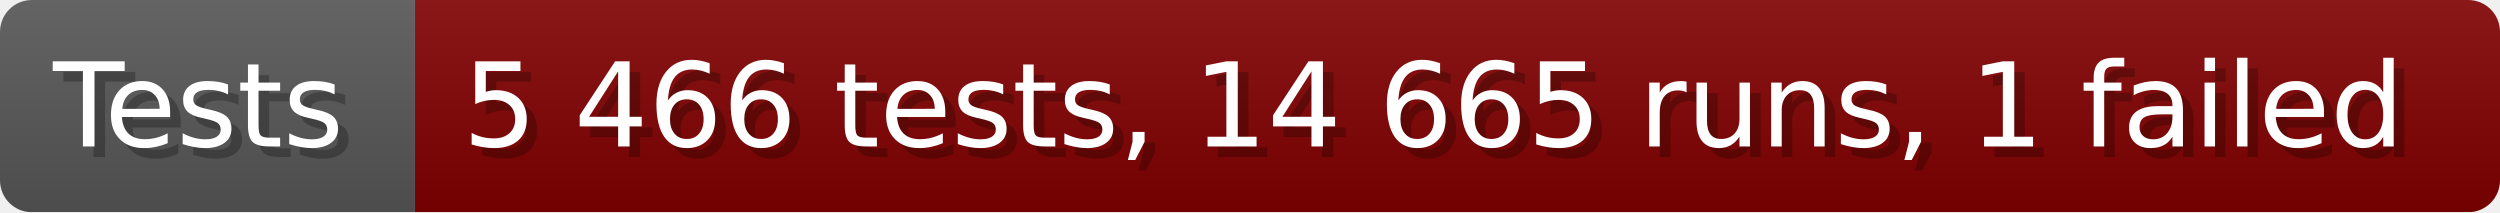
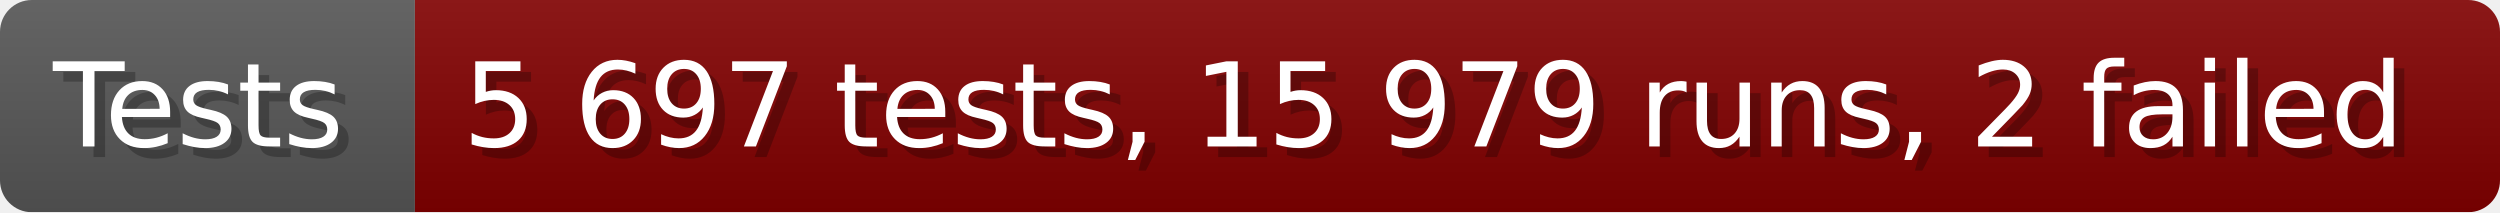
- <svg xmlns="http://www.w3.org/2000/svg" width="235.6" height="20" viewBox="0 0 2356 200" role="img" aria-label="Tests: 5 466 tests, 14 665 runs, 1 failed">
+ <svg xmlns="http://www.w3.org/2000/svg" width="235.6" height="20" viewBox="0 0 2356 200" role="img" aria-label="Tests: 5 697 tests, 15 979 runs, 2 failed">
  <linearGradient id="a" x2="0" y2="100%">
    <stop offset="0" stop-opacity=".1" stop-color="#EEE" />
    <stop offset="1" stop-opacity=".1" />
  </linearGradient>
  <mask id="m">
    <rect width="2356" height="200" rx="30" fill="#FFF" />
  </mask>
  <g mask="url(#m)">
    <rect width="391" height="200" fill="#555" />
    <rect width="1965" height="200" fill="#800000" x="391" />
    <rect width="2356" height="200" fill="url(#a)" />
  </g>
  <g aria-hidden="true" fill="#fff" text-anchor="start" font-family="Verdana,DejaVu Sans,sans-serif" font-size="110">
    <text x="60" y="148" textLength="291" fill="#000" opacity="0.25">Tests</text>
    <text x="50" y="138" textLength="291">Tests</text>
-     <text x="446" y="148" textLength="1865" fill="#000" opacity="0.25">5 466 tests, 14 665 runs, 1 failed</text>
-     <text x="436" y="138" textLength="1865">5 466 tests, 14 665 runs, 1 failed</text>
+     <text x="446" y="148" textLength="1865" fill="#000" opacity="0.25">5 697 tests, 15 979 runs, 2 failed</text>
+     <text x="436" y="138" textLength="1865">5 697 tests, 15 979 runs, 2 failed</text>
  </g>
</svg>
